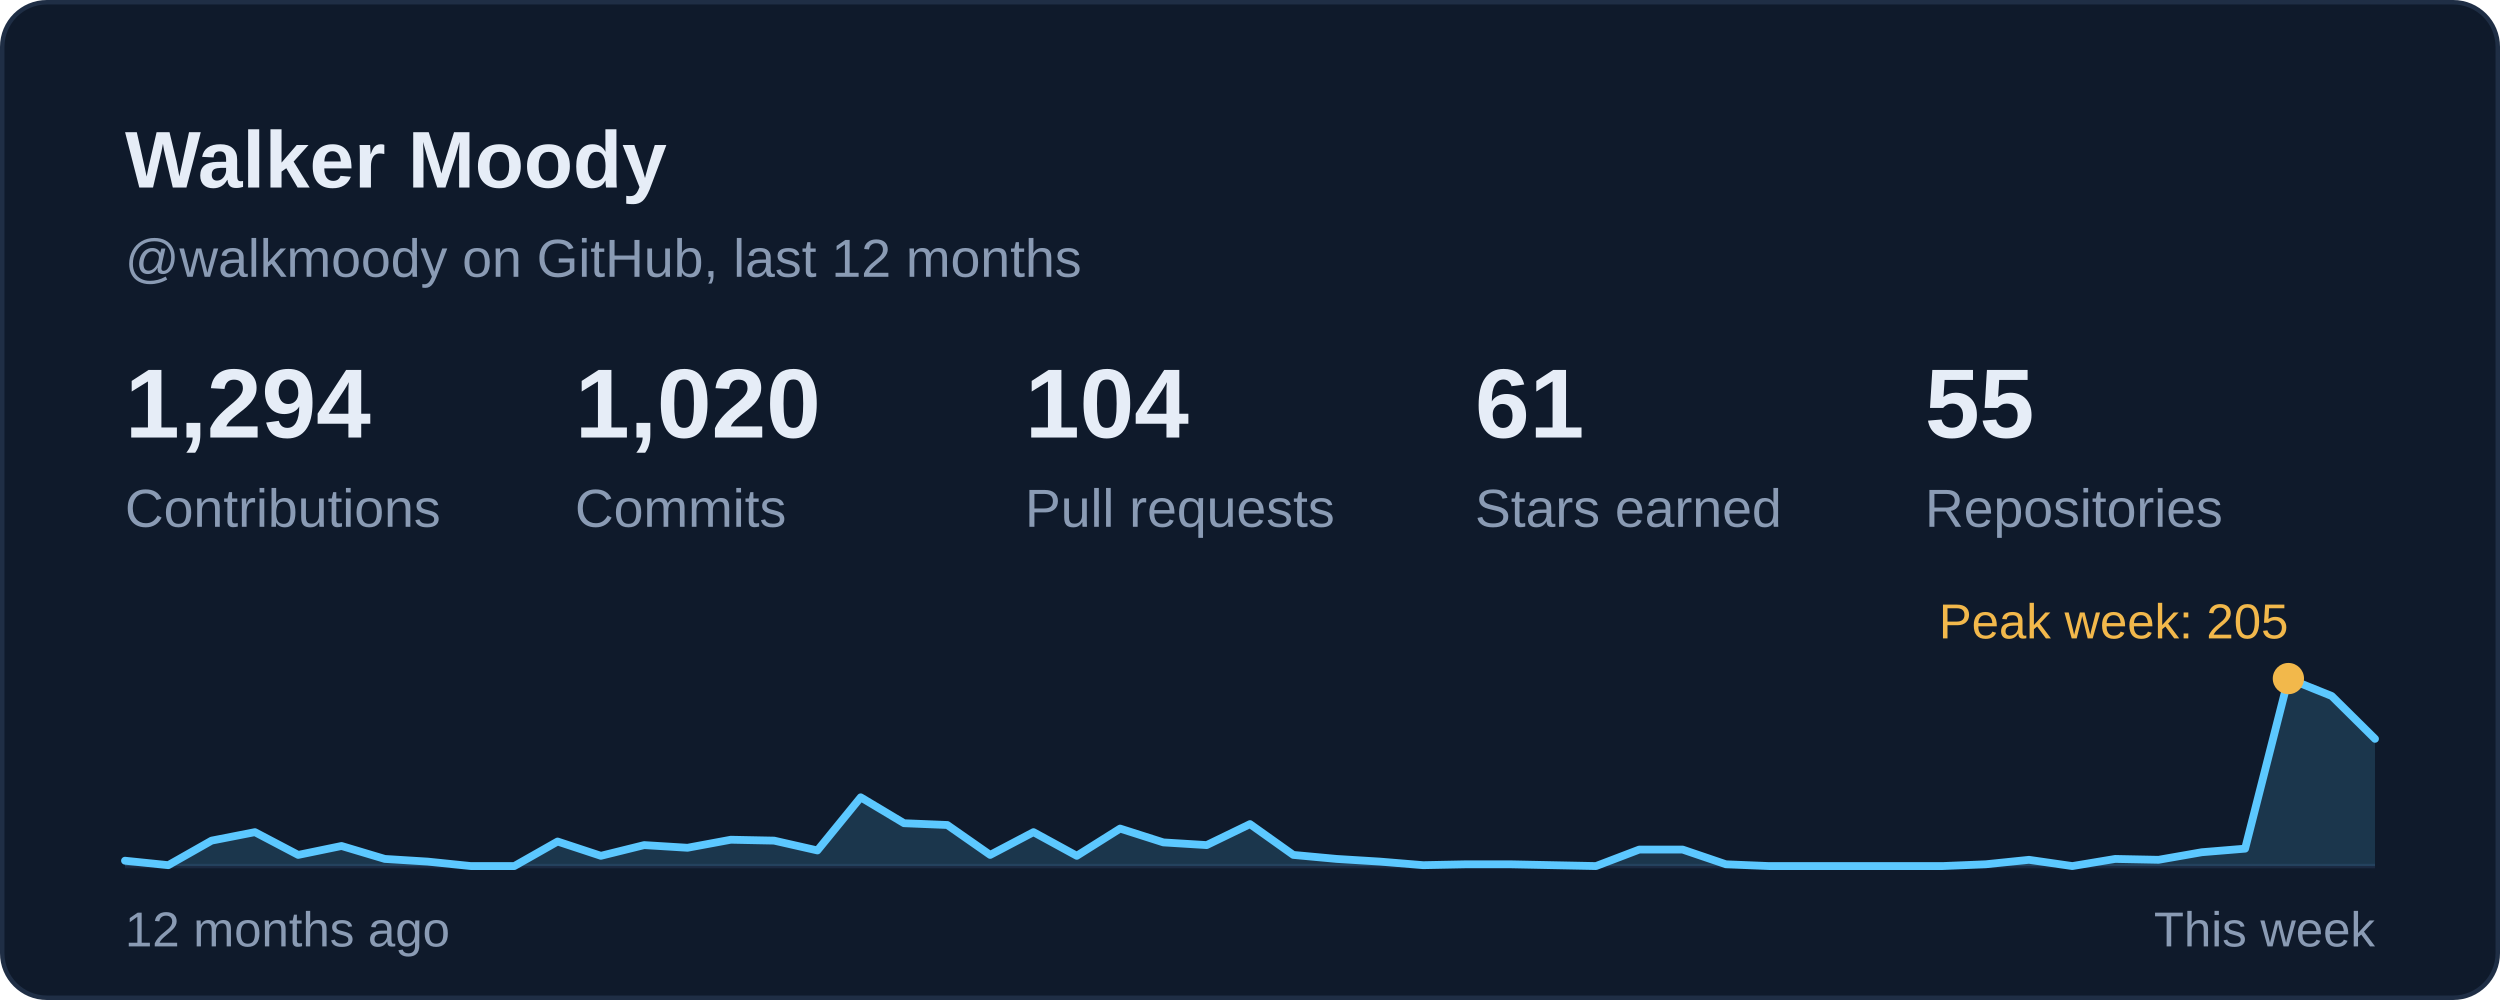
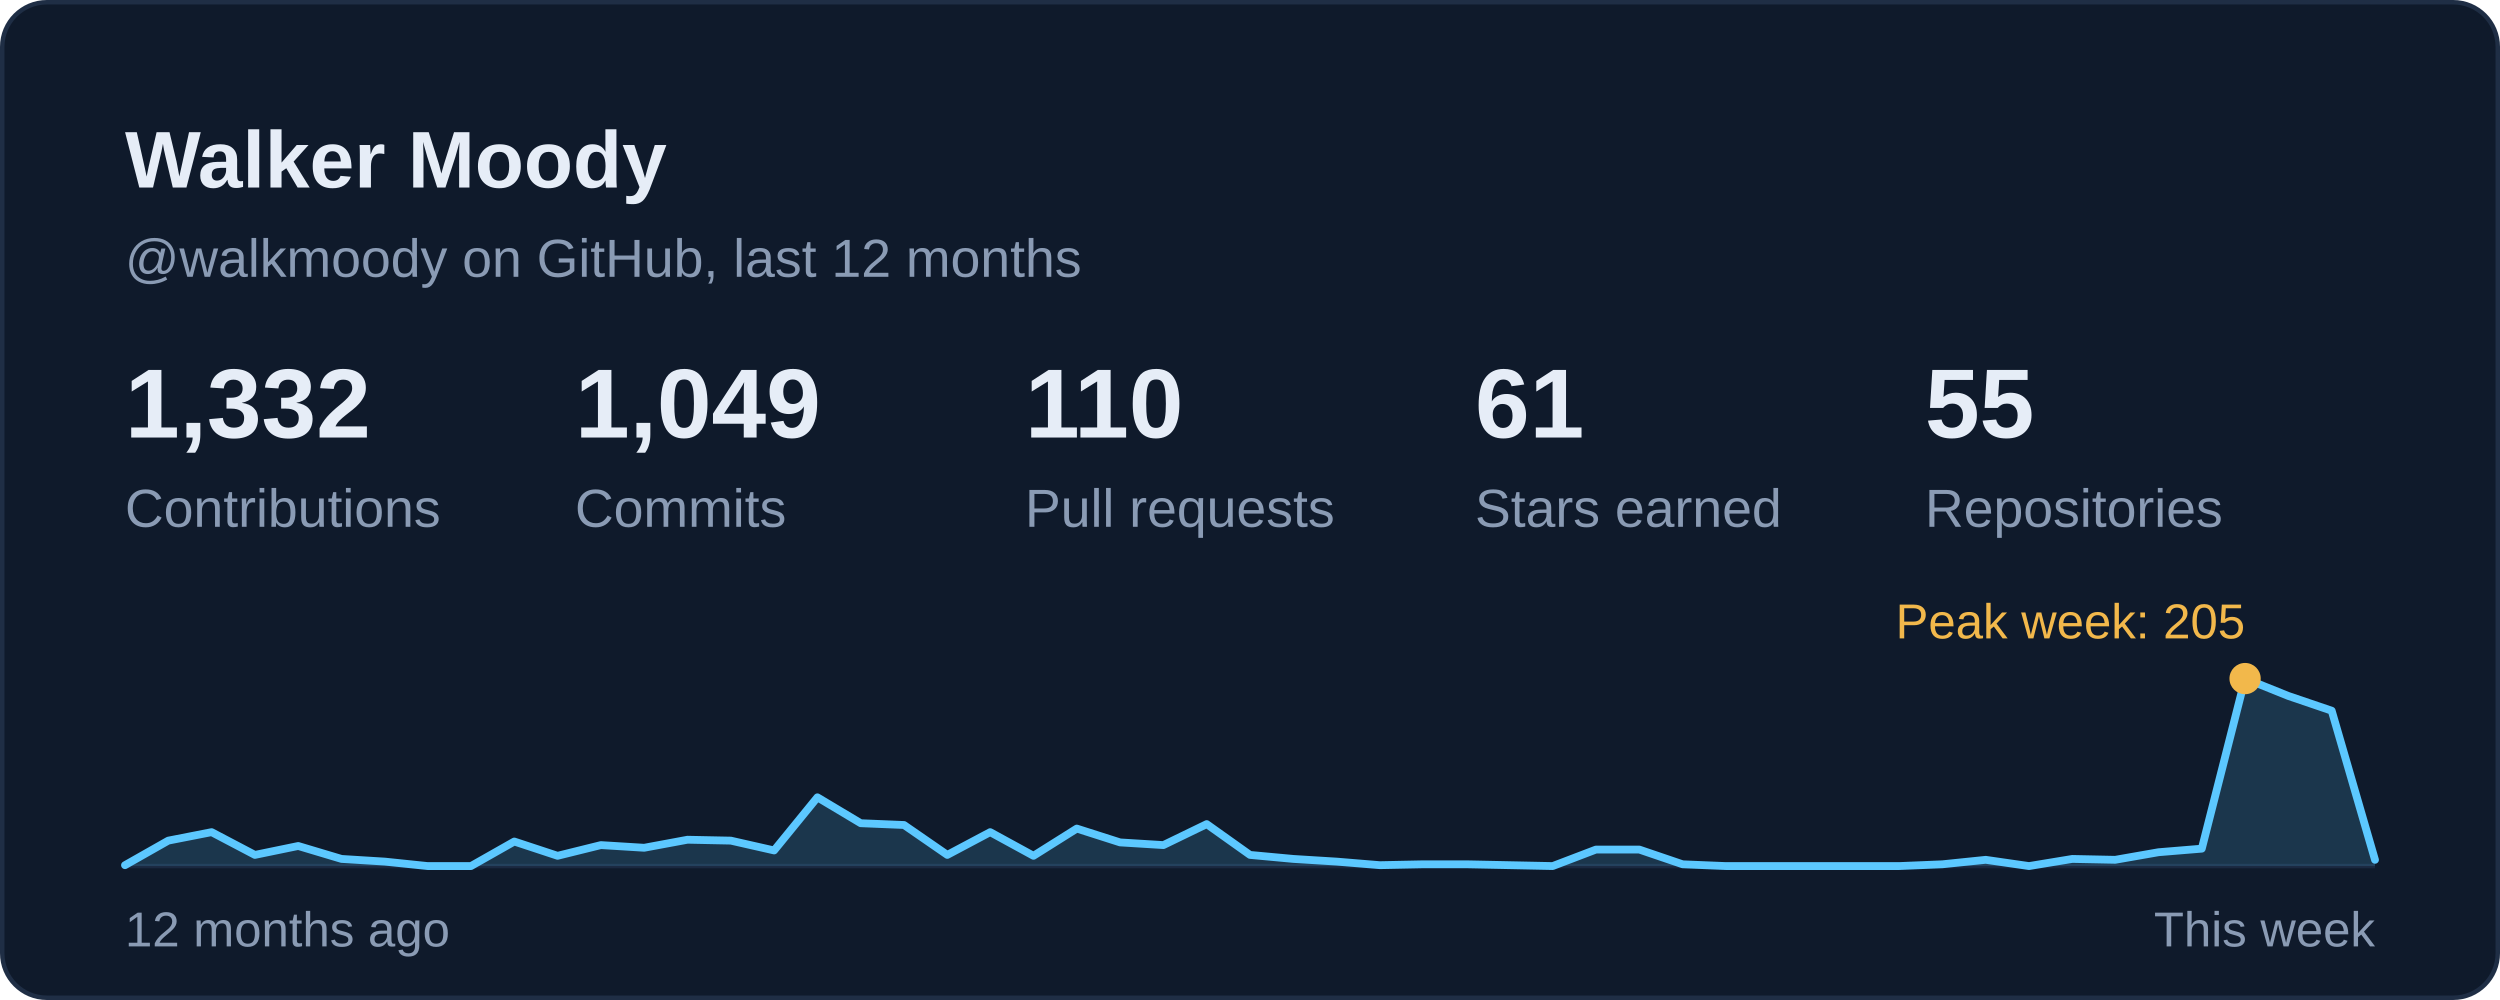
<svg xmlns="http://www.w3.org/2000/svg" width="560" height="224" viewBox="0 0 560 224" role="img" aria-labelledby="card-title">
  <style>
    text { font-family: -apple-system, BlinkMacSystemFont, 'Segoe UI', 'Helvetica Neue', Arial, sans-serif; font-variant-numeric: tabular-nums; }
    .title { font-size: 18px; font-weight: 600; fill: #E6EDF7; }
    .sub { font-size: 12px; fill: #8A9BB4; }
    .num { font-size: 22px; font-weight: 600; fill: #E6EDF7; }
    .big { font-size: 28px; font-weight: 600; fill: #E6EDF7; }
    .label { font-size: 12px; fill: #8A9BB4; }
    .small { font-size: 11px; fill: #8A9BB4; }
    .item { font-size: 13px; fill: #E6EDF7; }
  </style>
  <rect x="0.5" y="0.5" width="559" height="223" rx="10" fill="#0F1A2B" stroke="#1F2E45" />
  <text class="title" x="28" y="42">Walker Moody</text>
  <text class="sub" x="28" y="62">@walkmoody on GitHub, last 12 months</text>
  <g transform="translate(28.0 98)">
-     <text class="num">1,294</text>
+     <text class="num">1,332</text>
    <text class="label" y="20">Contributions</text>
  </g>
  <g transform="translate(128.8 98)">
-     <text class="num">1,020</text>
+     <text class="num">1,049</text>
    <text class="label" y="20">Commits</text>
  </g>
  <g transform="translate(229.6 98)">
-     <text class="num">104</text>
+     <text class="num">110</text>
    <text class="label" y="20">Pull requests</text>
  </g>
  <g transform="translate(330.4 98)">
    <text class="num">61</text>
    <text class="label" y="20">Stars earned</text>
  </g>
  <g transform="translate(431.2 98)">
    <text class="num">55</text>
    <text class="label" y="20">Repositories</text>
  </g>
  <line x1="28" y1="194" x2="532" y2="194" stroke="#1A2840" stroke-width="1" />
-   <path d="M28.0 192.8 L37.7 193.8 L47.4 188.3 L57.1 186.4 L66.8 191.5 L76.5 189.5 L86.2 192.4 L95.8 193.0 L105.5 194.0 L115.2 194.0 L124.9 188.5 L134.6 191.7 L144.3 189.3 L154.0 189.9 L163.7 188.1 L173.4 188.3 L183.1 190.5 L192.8 178.6 L202.5 184.4 L212.2 184.8 L221.8 191.5 L231.5 186.4 L241.2 191.7 L250.9 185.6 L260.6 188.7 L270.3 189.3 L280.0 184.6 L289.7 191.5 L299.4 192.4 L309.1 193.0 L318.8 193.8 L328.5 193.6 L338.2 193.6 L347.8 193.8 L357.5 194.0 L367.2 190.3 L376.9 190.3 L386.6 193.6 L396.3 194.0 L406.0 194.0 L415.7 194.0 L425.4 194.0 L435.1 194.0 L444.8 193.6 L454.5 192.6 L464.2 194.0 L473.8 192.4 L483.5 192.6 L493.2 190.9 L502.9 190.1 L512.6 152.0 L522.3 155.9 L532.0 165.5 L532 194 L28 194 Z" fill="#5CC8FF" fill-opacity="0.16" />
-   <path d="M28.0 192.8 L37.7 193.8 L47.4 188.3 L57.1 186.4 L66.8 191.5 L76.5 189.5 L86.2 192.4 L95.8 193.0 L105.5 194.0 L115.2 194.0 L124.9 188.5 L134.6 191.7 L144.3 189.3 L154.0 189.9 L163.7 188.1 L173.4 188.3 L183.1 190.5 L192.8 178.6 L202.5 184.4 L212.2 184.8 L221.8 191.5 L231.5 186.4 L241.2 191.7 L250.9 185.6 L260.6 188.7 L270.3 189.3 L280.0 184.6 L289.7 191.5 L299.4 192.4 L309.1 193.0 L318.8 193.8 L328.5 193.6 L338.2 193.6 L347.8 193.8 L357.5 194.0 L367.2 190.3 L376.9 190.3 L386.6 193.6 L396.3 194.0 L406.0 194.0 L415.7 194.0 L425.4 194.0 L435.1 194.0 L444.8 193.6 L454.5 192.6 L464.2 194.0 L473.8 192.4 L483.5 192.6 L493.2 190.9 L502.9 190.1 L512.6 152.0 L522.3 155.9 L532.0 165.5" fill="none" stroke="#5CC8FF" stroke-width="1.75" stroke-linejoin="round" stroke-linecap="round" />
-   <circle cx="512.6" cy="152.0" r="3.5" fill="#F2B84B" />
-   <text class="small" x="512.6" y="143.0" text-anchor="end" style="fill:#F2B84B">Peak week: 205</text>
+   <path d="M28.0 193.8 L37.7 188.3 L47.4 186.4 L57.1 191.5 L66.8 189.5 L76.5 192.4 L86.2 193.0 L95.8 194.0 L105.5 194.0 L115.2 188.5 L124.9 191.7 L134.6 189.3 L144.3 189.9 L154.0 188.1 L163.7 188.3 L173.4 190.5 L183.1 178.6 L192.8 184.4 L202.5 184.8 L212.2 191.5 L221.8 186.4 L231.5 191.7 L241.2 185.6 L250.9 188.7 L260.6 189.3 L270.3 184.6 L280.0 191.5 L289.7 192.4 L299.4 193.0 L309.1 193.8 L318.8 193.6 L328.5 193.6 L338.2 193.8 L347.8 194.0 L357.5 190.3 L367.2 190.3 L376.9 193.6 L386.6 194.0 L396.3 194.0 L406.0 194.0 L415.7 194.0 L425.4 194.0 L435.1 193.6 L444.8 192.6 L454.5 194.0 L464.2 192.4 L473.8 192.6 L483.5 190.9 L493.2 190.1 L502.9 152.0 L512.6 155.9 L522.3 159.2 L532.0 192.6 L532 194 L28 194 Z" fill="#5CC8FF" fill-opacity="0.16" />
+   <path d="M28.0 193.8 L37.7 188.3 L47.4 186.4 L57.1 191.5 L66.8 189.5 L76.5 192.4 L86.2 193.0 L95.8 194.0 L105.5 194.0 L115.2 188.5 L124.9 191.7 L134.6 189.3 L144.3 189.9 L154.0 188.1 L163.7 188.3 L173.4 190.5 L183.1 178.6 L192.8 184.4 L202.5 184.8 L212.2 191.5 L221.8 186.4 L231.5 191.7 L241.2 185.6 L250.9 188.7 L260.6 189.3 L270.3 184.6 L280.0 191.5 L289.7 192.4 L299.4 193.0 L309.1 193.8 L318.8 193.6 L328.5 193.6 L338.2 193.8 L347.8 194.0 L357.5 190.3 L367.2 190.3 L376.9 193.6 L386.6 194.0 L396.3 194.0 L406.0 194.0 L415.7 194.0 L425.4 194.0 L435.1 193.6 L444.8 192.6 L454.5 194.0 L464.2 192.4 L473.8 192.6 L483.5 190.9 L493.2 190.1 L502.9 152.0 L512.6 155.9 L522.3 159.2 L532.0 192.6" fill="none" stroke="#5CC8FF" stroke-width="1.75" stroke-linejoin="round" stroke-linecap="round" />
+   <circle cx="502.9" cy="152.0" r="3.5" fill="#F2B84B" />
+   <text class="small" x="502.9" y="143.0" text-anchor="end" style="fill:#F2B84B">Peak week: 205</text>
  <text class="small" x="28" y="212">12 months ago</text>
  <text class="small" x="532" y="212" text-anchor="end">This week</text>
</svg>
